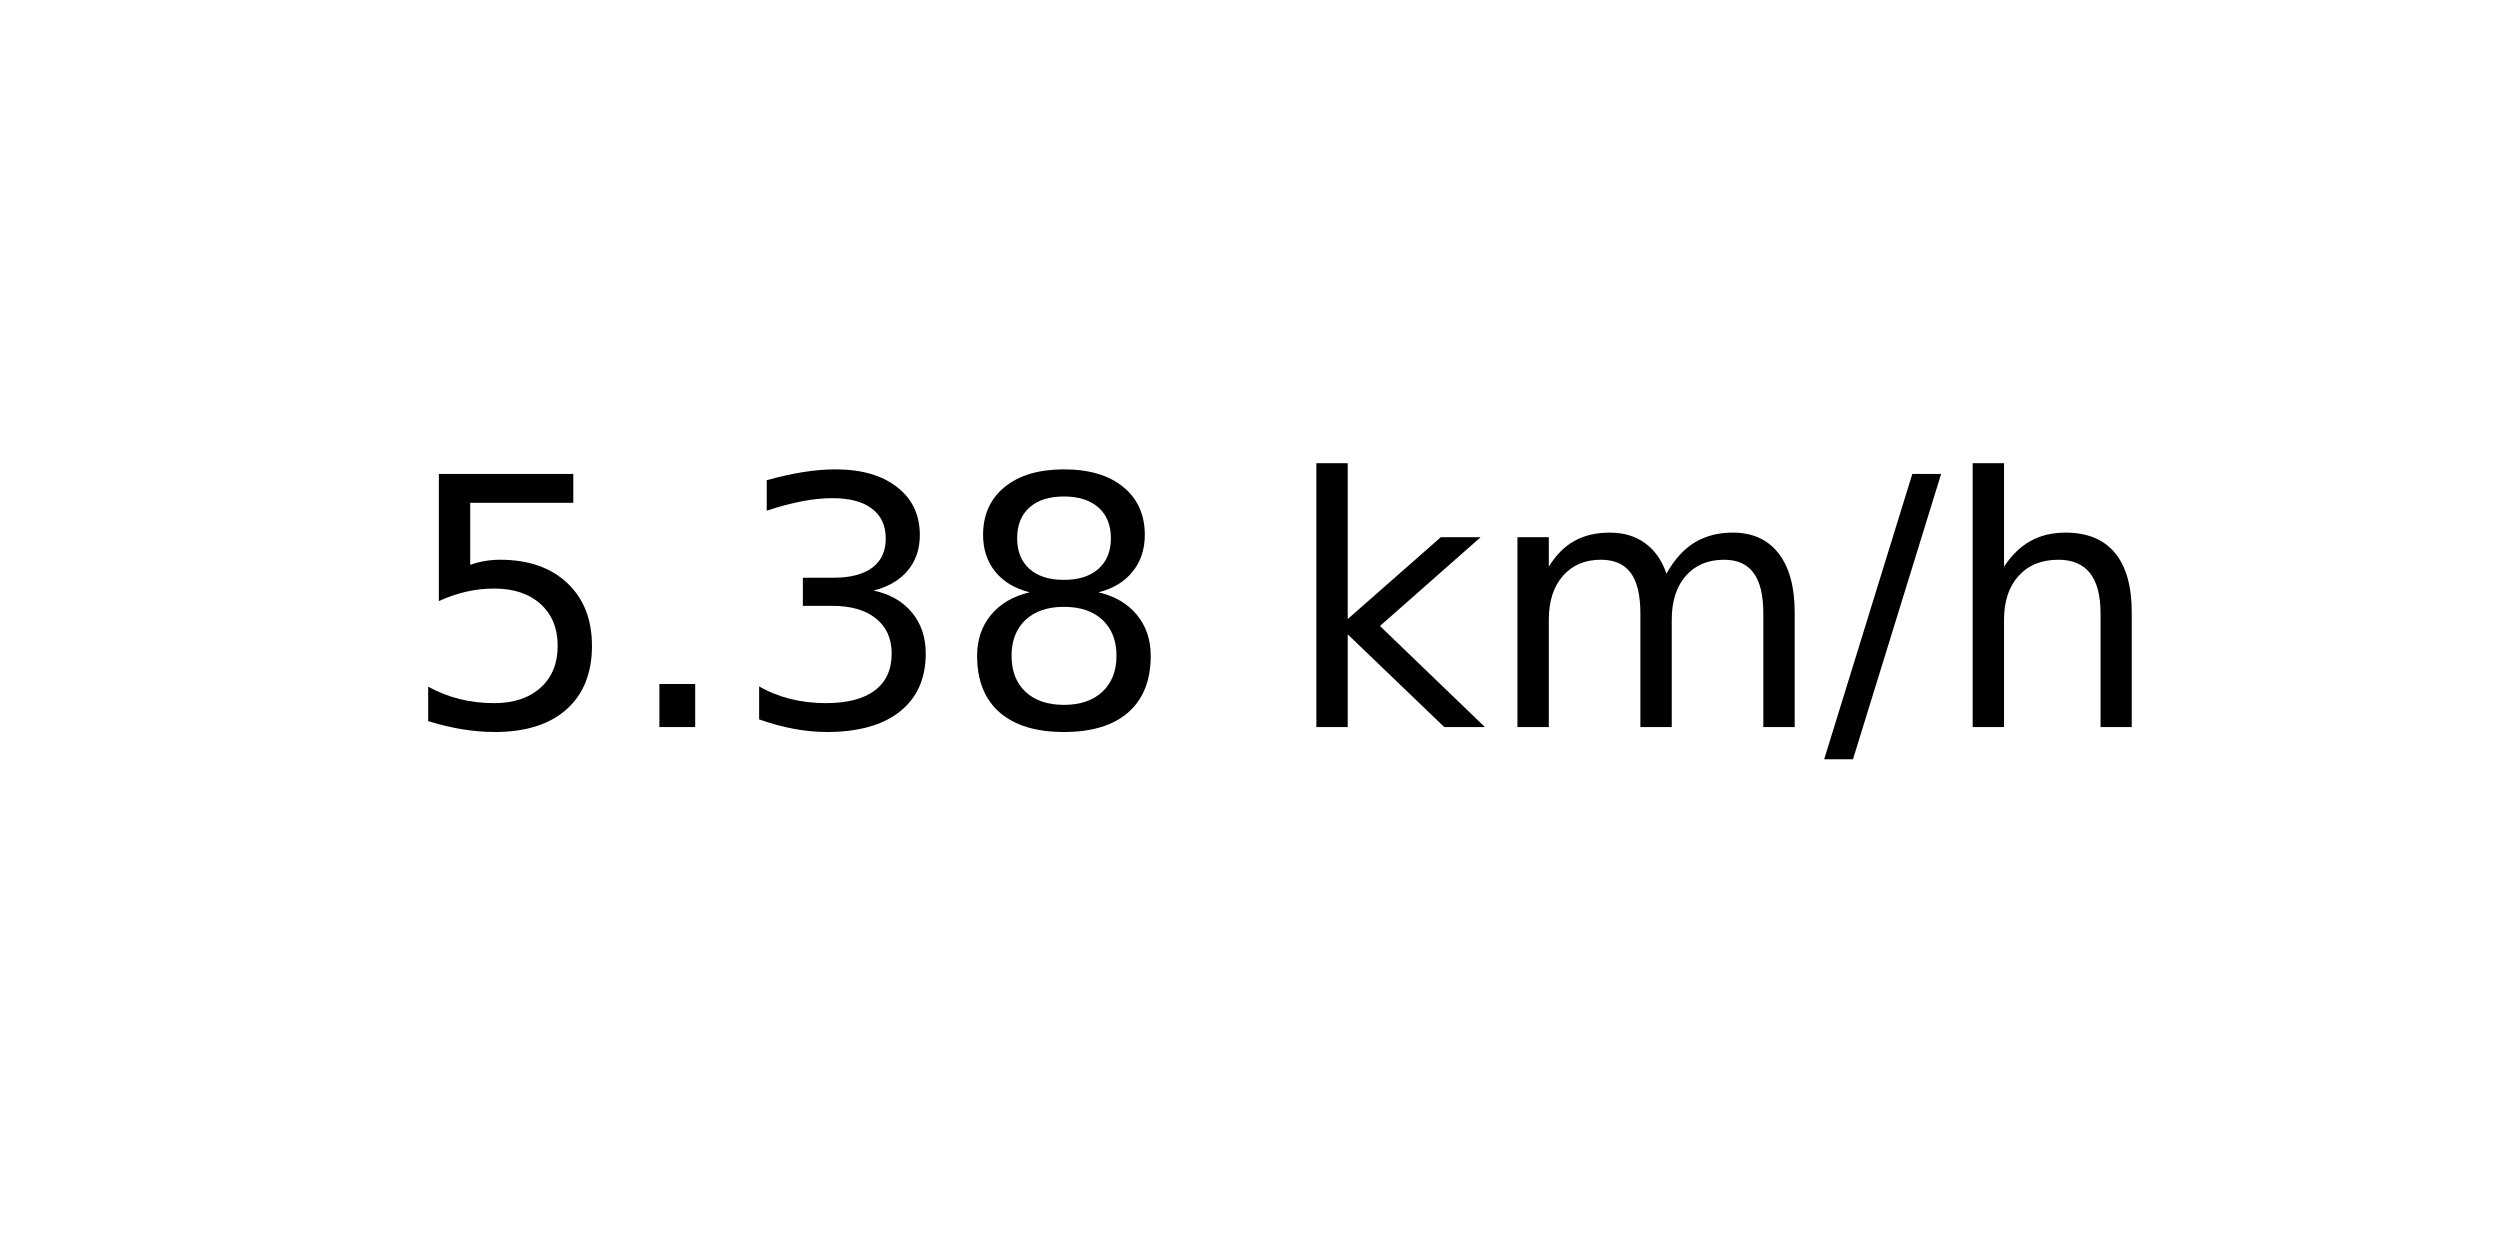
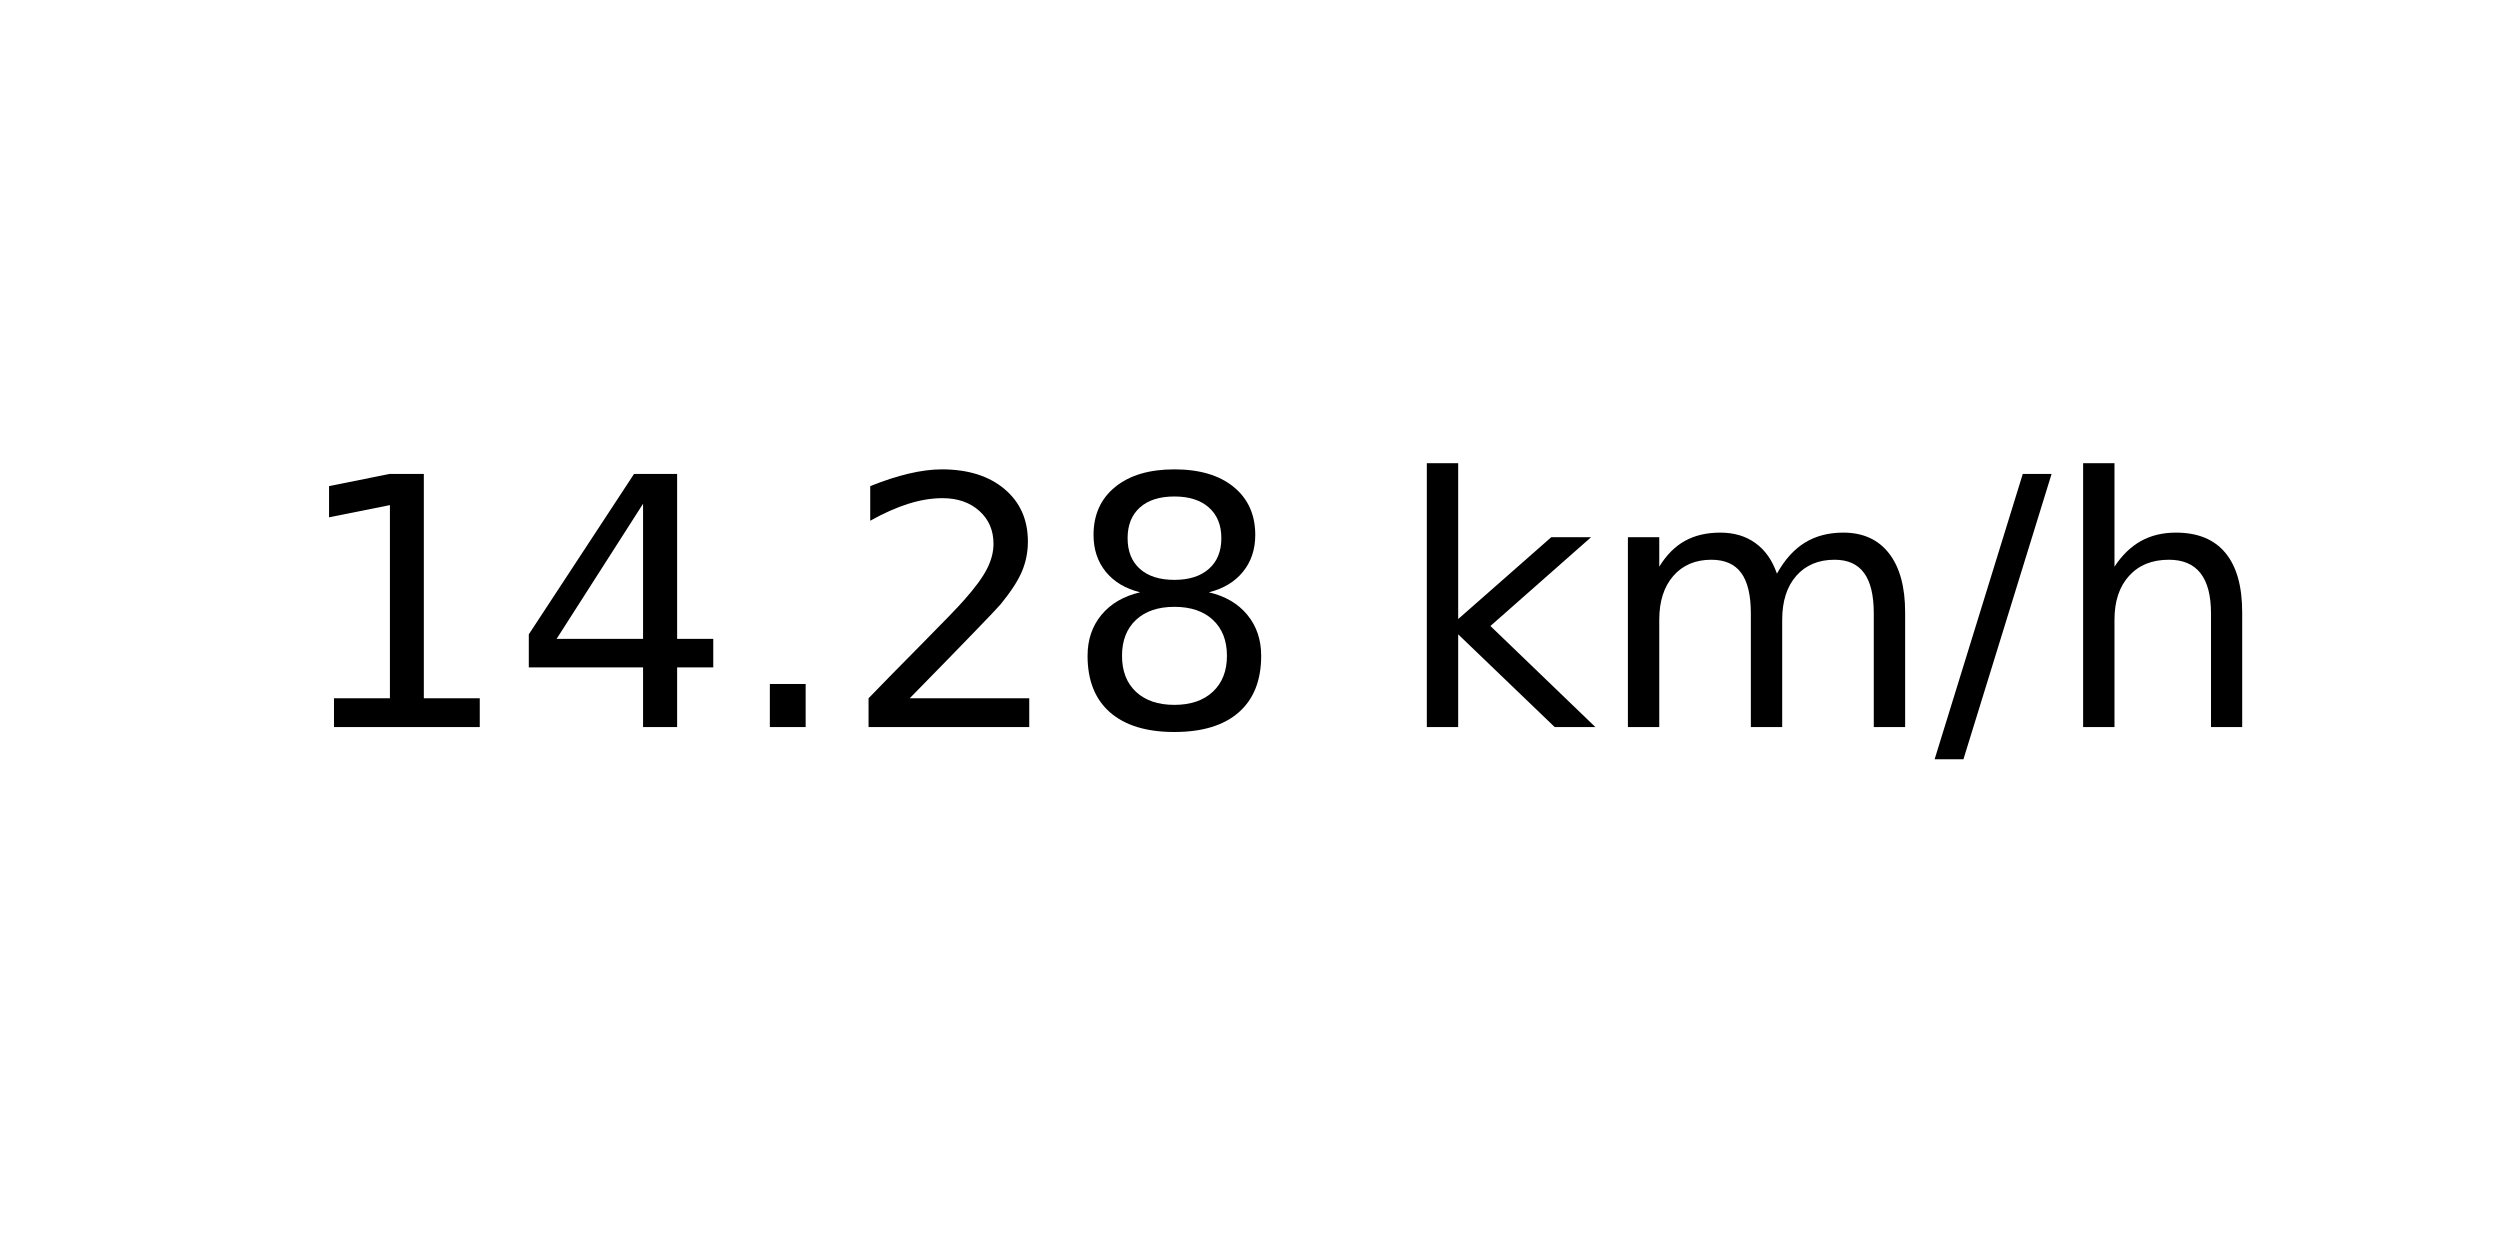
<svg xmlns="http://www.w3.org/2000/svg" xmlns:xlink="http://www.w3.org/1999/xlink" width="72pt" height="36pt" viewBox="0 0 72 36" version="1.1">
  <defs>
    <style type="text/css">*{stroke-linejoin: round; stroke-linecap: butt}</style>
  </defs>
  <g id="figure_1">
    <g id="axes_1">
      <g id="text_1">
-         <g transform="translate(11.55937 20.93937) scale(0.1 -0.1)">
+         <g transform="translate(8.378125 20.93937) scale(0.1 -0.1)">
          <defs>
-             <path id="DejaVuSans-35" d="M 691 4666  L 3169 4666  L 3169 4134  L 1269 4134  L 1269 2991  Q 1406 3038 1543 3061  Q 1681 3084 1819 3084  Q 2600 3084 3056 2656  Q 3513 2228 3513 1497  Q 3513 744 3044 326  Q 2575 -91 1722 -91  Q 1428 -91 1123 -41  Q 819 9 494 109  L 494 744  Q 775 591 1075 516  Q 1375 441 1709 441  Q 2250 441 2565 725  Q 2881 1009 2881 1497  Q 2881 1984 2565 2268  Q 2250 2553 1709 2553  Q 1456 2553 1204 2497  Q 953 2441 691 2322  L 691 4666  z " transform="scale(0.015625)" />
+             <path id="DejaVuSans-31" d="M 794 531  L 1825 531  L 1825 4091  L 703 3866  L 703 4441  L 1819 4666  L 2450 4666  L 2450 531  L 3481 531  L 3481 0  L 794 0  L 794 531  z " transform="scale(0.015625)" />
+             <path id="DejaVuSans-34" d="M 2419 4116  L 825 1625  L 2419 1625  L 2419 4116  z M 2253 4666  L 3047 4666  L 3047 1625  L 3713 1625  L 3713 1100  L 3047 1100  L 3047 0  L 2419 0  L 2419 1100  L 313 1100  L 313 1709  L 2253 4666  z " transform="scale(0.015625)" />
            <path id="DejaVuSans-2e" d="M 684 794  L 1344 794  L 1344 0  L 684 0  L 684 794  z " transform="scale(0.015625)" />
-             <path id="DejaVuSans-33" d="M 2597 2516  Q 3050 2419 3304 2112  Q 3559 1806 3559 1356  Q 3559 666 3084 287  Q 2609 -91 1734 -91  Q 1441 -91 1130 -33  Q 819 25 488 141  L 488 750  Q 750 597 1062 519  Q 1375 441 1716 441  Q 2309 441 2620 675  Q 2931 909 2931 1356  Q 2931 1769 2642 2001  Q 2353 2234 1838 2234  L 1294 2234  L 1294 2753  L 1863 2753  Q 2328 2753 2575 2939  Q 2822 3125 2822 3475  Q 2822 3834 2567 4026  Q 2313 4219 1838 4219  Q 1578 4219 1281 4162  Q 984 4106 628 3988  L 628 4550  Q 988 4650 1302 4700  Q 1616 4750 1894 4750  Q 2613 4750 3031 4423  Q 3450 4097 3450 3541  Q 3450 3153 3228 2886  Q 3006 2619 2597 2516  z " transform="scale(0.015625)" />
+             <path id="DejaVuSans-32" d="M 1228 531  L 3431 531  L 3431 0  L 469 0  L 469 531  Q 828 903 1448 1529  Q 2069 2156 2228 2338  Q 2531 2678 2651 2914  Q 2772 3150 2772 3378  Q 2772 3750 2511 3984  Q 2250 4219 1831 4219  Q 1534 4219 1204 4116  Q 875 4013 500 3803  L 500 4441  Q 881 4594 1212 4672  Q 1544 4750 1819 4750  Q 2544 4750 2975 4387  Q 3406 4025 3406 3419  Q 3406 3131 3298 2873  Q 3191 2616 2906 2266  Q 2828 2175 2409 1742  Q 1991 1309 1228 531  z " transform="scale(0.015625)" />
            <path id="DejaVuSans-38" d="M 2034 2216  Q 1584 2216 1326 1975  Q 1069 1734 1069 1313  Q 1069 891 1326 650  Q 1584 409 2034 409  Q 2484 409 2743 651  Q 3003 894 3003 1313  Q 3003 1734 2745 1975  Q 2488 2216 2034 2216  z M 1403 2484  Q 997 2584 770 2862  Q 544 3141 544 3541  Q 544 4100 942 4425  Q 1341 4750 2034 4750  Q 2731 4750 3128 4425  Q 3525 4100 3525 3541  Q 3525 3141 3298 2862  Q 3072 2584 2669 2484  Q 3125 2378 3379 2068  Q 3634 1759 3634 1313  Q 3634 634 3220 271  Q 2806 -91 2034 -91  Q 1263 -91 848 271  Q 434 634 434 1313  Q 434 1759 690 2068  Q 947 2378 1403 2484  z M 1172 3481  Q 1172 3119 1398 2916  Q 1625 2713 2034 2713  Q 2441 2713 2670 2916  Q 2900 3119 2900 3481  Q 2900 3844 2670 4047  Q 2441 4250 2034 4250  Q 1625 4250 1398 4047  Q 1172 3844 1172 3481  z " transform="scale(0.015625)" />
            <path id="DejaVuSans-20" transform="scale(0.015625)" />
            <path id="DejaVuSans-6b" d="M 581 4863  L 1159 4863  L 1159 1991  L 2875 3500  L 3609 3500  L 1753 1863  L 3688 0  L 2938 0  L 1159 1709  L 1159 0  L 581 0  L 581 4863  z " transform="scale(0.015625)" />
            <path id="DejaVuSans-6d" d="M 3328 2828  Q 3544 3216 3844 3400  Q 4144 3584 4550 3584  Q 5097 3584 5394 3201  Q 5691 2819 5691 2113  L 5691 0  L 5113 0  L 5113 2094  Q 5113 2597 4934 2840  Q 4756 3084 4391 3084  Q 3944 3084 3684 2787  Q 3425 2491 3425 1978  L 3425 0  L 2847 0  L 2847 2094  Q 2847 2600 2669 2842  Q 2491 3084 2119 3084  Q 1678 3084 1418 2786  Q 1159 2488 1159 1978  L 1159 0  L 581 0  L 581 3500  L 1159 3500  L 1159 2956  Q 1356 3278 1631 3431  Q 1906 3584 2284 3584  Q 2666 3584 2933 3390  Q 3200 3197 3328 2828  z " transform="scale(0.015625)" />
            <path id="DejaVuSans-2f" d="M 1625 4666  L 2156 4666  L 531 -594  L 0 -594  L 1625 4666  z " transform="scale(0.015625)" />
            <path id="DejaVuSans-68" d="M 3513 2113  L 3513 0  L 2938 0  L 2938 2094  Q 2938 2591 2744 2837  Q 2550 3084 2163 3084  Q 1697 3084 1428 2787  Q 1159 2491 1159 1978  L 1159 0  L 581 0  L 581 4863  L 1159 4863  L 1159 2956  Q 1366 3272 1645 3428  Q 1925 3584 2291 3584  Q 2894 3584 3203 3211  Q 3513 2838 3513 2113  z " transform="scale(0.015625)" />
          </defs>
-           <use xlink:href="#DejaVuSans-35" />
-           <use xlink:href="#DejaVuSans-2e" x="63.623" />
-           <use xlink:href="#DejaVuSans-33" x="95.41" />
-           <use xlink:href="#DejaVuSans-38" x="159.033" />
-           <use xlink:href="#DejaVuSans-20" x="222.656" />
-           <use xlink:href="#DejaVuSans-6b" x="254.443" />
-           <use xlink:href="#DejaVuSans-6d" x="312.354" />
-           <use xlink:href="#DejaVuSans-2f" x="409.766" />
-           <use xlink:href="#DejaVuSans-68" x="443.457" />
+           <use xlink:href="#DejaVuSans-31" />
+           <use xlink:href="#DejaVuSans-34" x="63.623" />
+           <use xlink:href="#DejaVuSans-2e" x="127.246" />
+           <use xlink:href="#DejaVuSans-32" x="159.033" />
+           <use xlink:href="#DejaVuSans-38" x="222.656" />
+           <use xlink:href="#DejaVuSans-20" x="286.279" />
+           <use xlink:href="#DejaVuSans-6b" x="318.066" />
+           <use xlink:href="#DejaVuSans-6d" x="375.977" />
+           <use xlink:href="#DejaVuSans-2f" x="473.389" />
+           <use xlink:href="#DejaVuSans-68" x="507.08" />
        </g>
      </g>
    </g>
  </g>
</svg>
